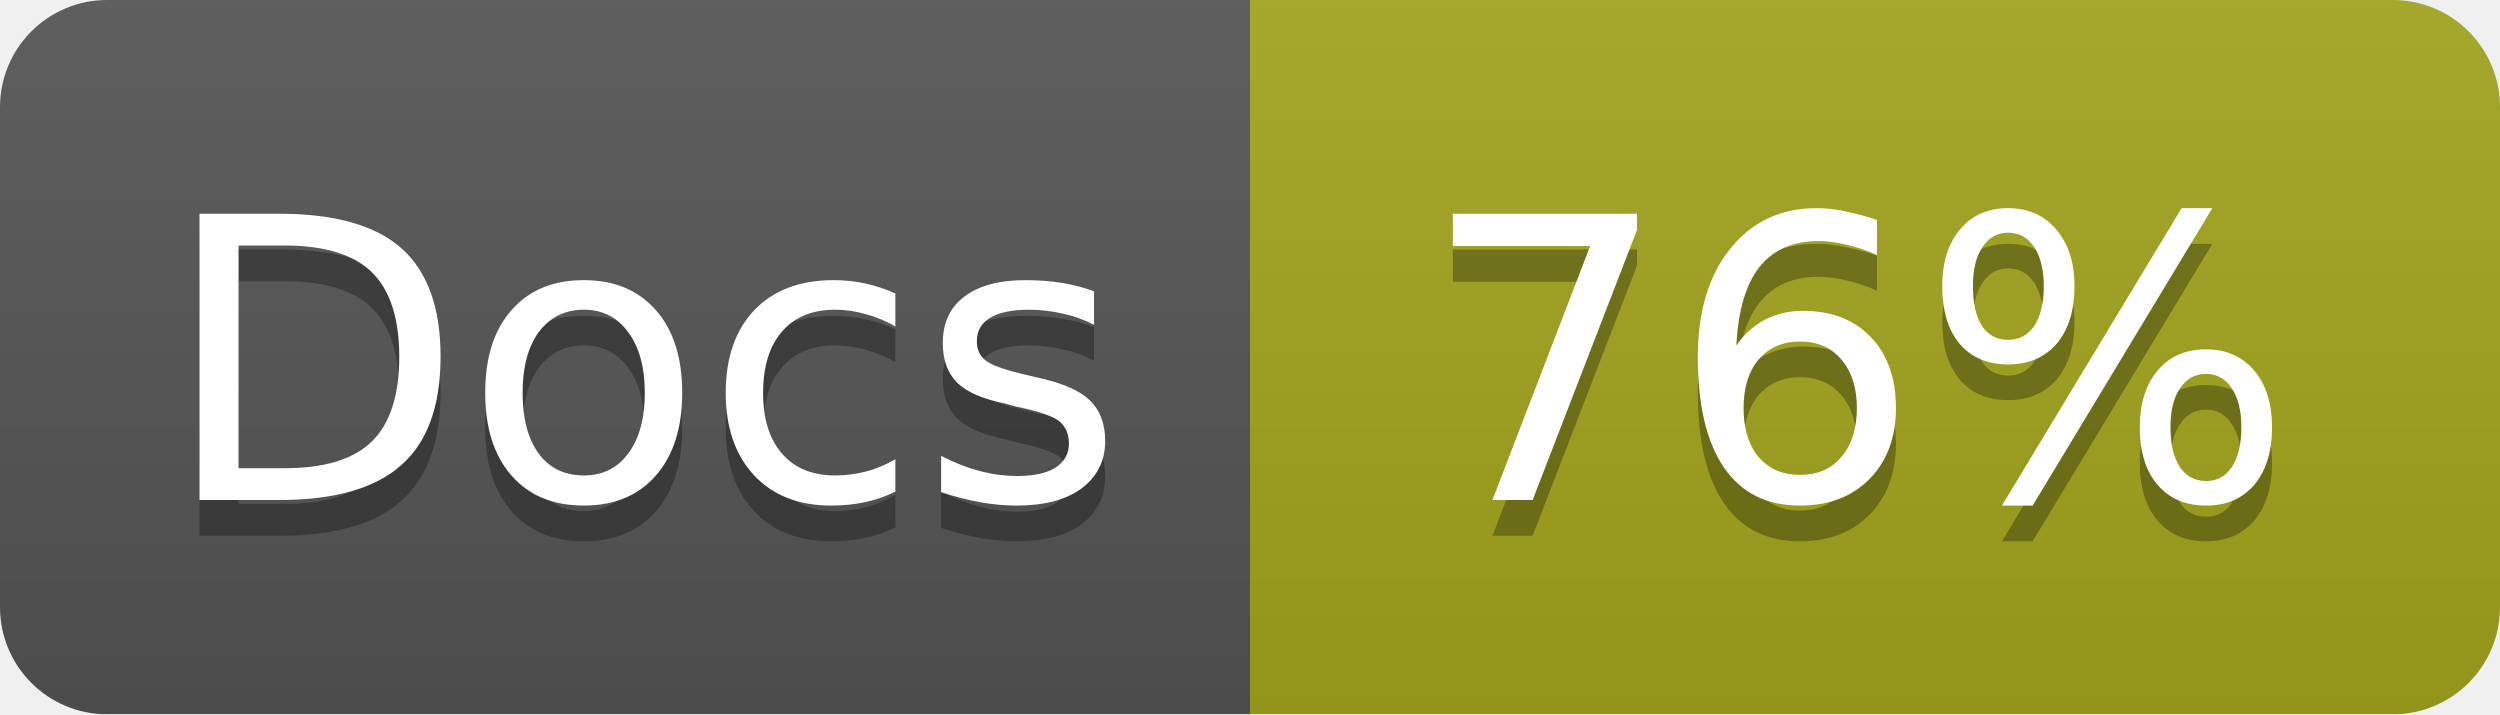
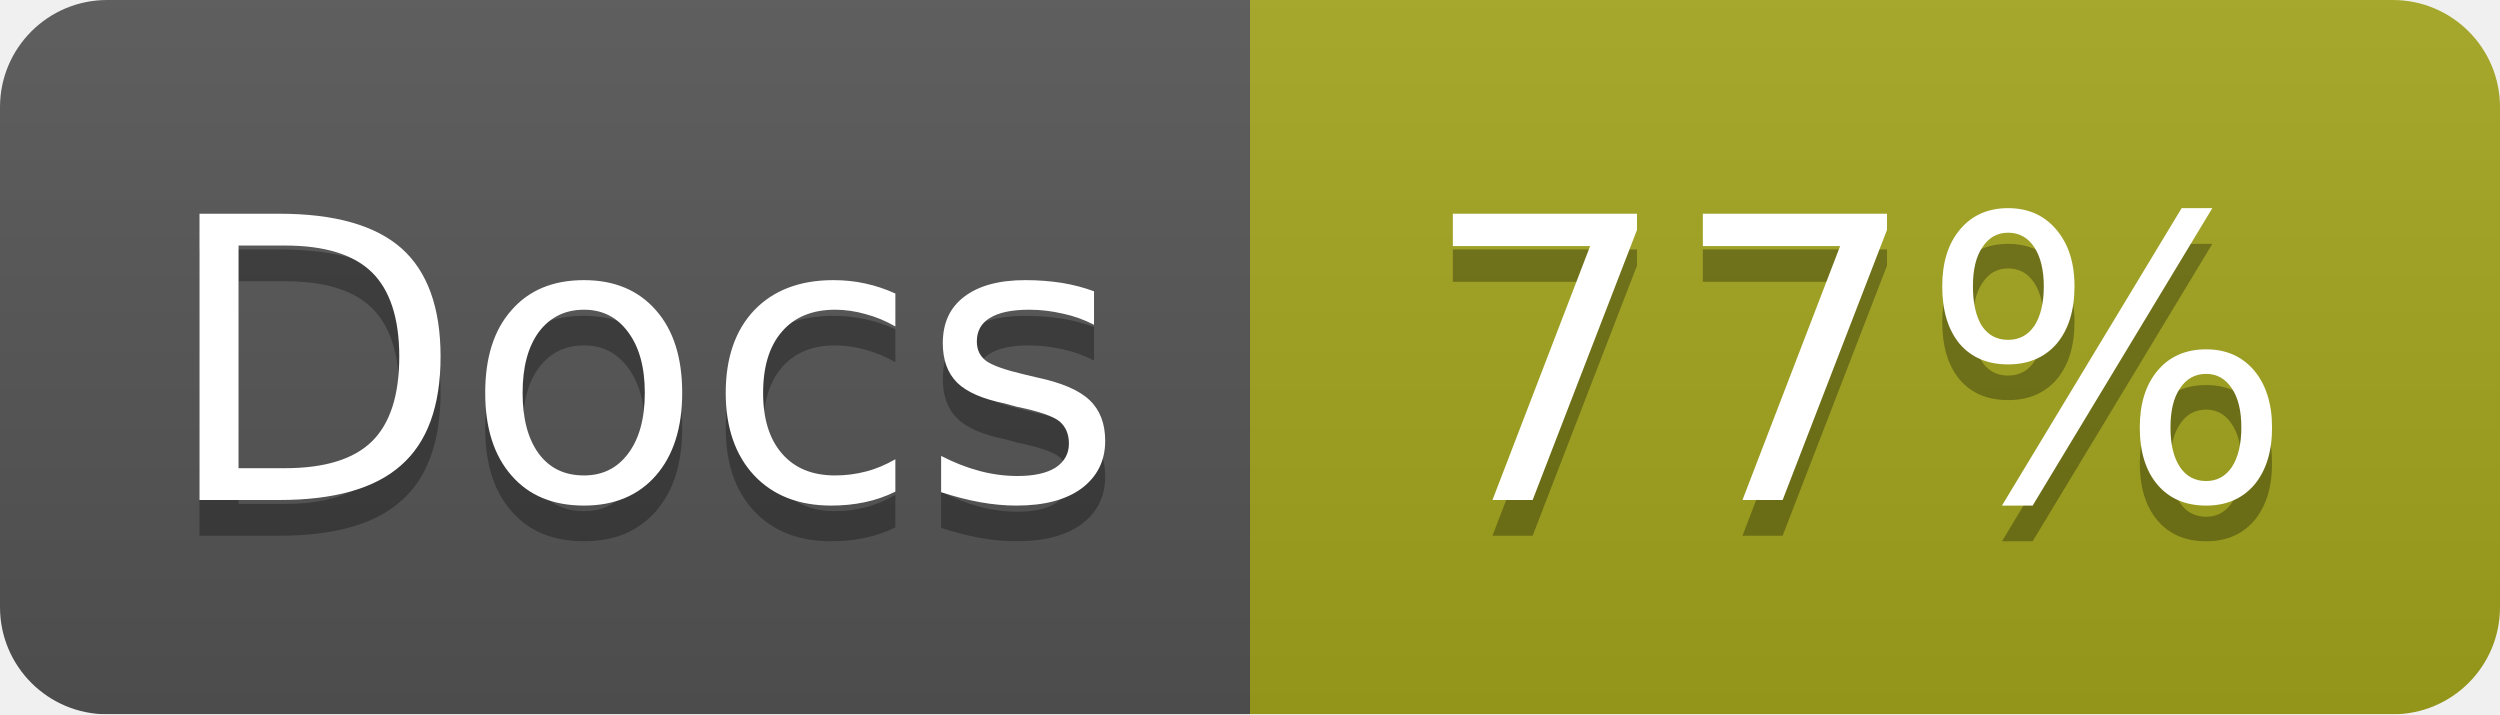
<svg xmlns="http://www.w3.org/2000/svg" width="70" height="20">
  <linearGradient id="b" x2="0" y2="100%">
    <stop offset="0" stop-color="#bbb" stop-opacity=".1" />
    <stop offset="1" stop-opacity=".1" />
  </linearGradient>
  <mask id="a">
    <rect width="70" height="20" rx="3" fill="#fff" />
  </mask>
  <g mask="url(#a)">
    <path fill="#555" d="M0 0h35v20H0z" />
    <path fill="#a4a61d" d="M35 0h35v20H35z" />
    <path fill="url(#b)" d="M0 0h70v20H0z" />
  </g>
  <g fill="#fff" text-anchor="middle" font-family="DejaVu Sans,Verdana,Geneva,sans-serif" font-size="11">
    <text x="18" y="15" fill="#010101" fill-opacity=".3">Docs</text>
    <text x="18" y="14">Docs</text>
-     <text x="52" y="15" fill="#010101" fill-opacity=".3">76%</text>
-     <text x="52" y="14">76%</text>
+     <text x="52" y="15" fill="#010101" fill-opacity=".3">77%</text>
+     <text x="52" y="14">77%</text>
  </g>
</svg>
